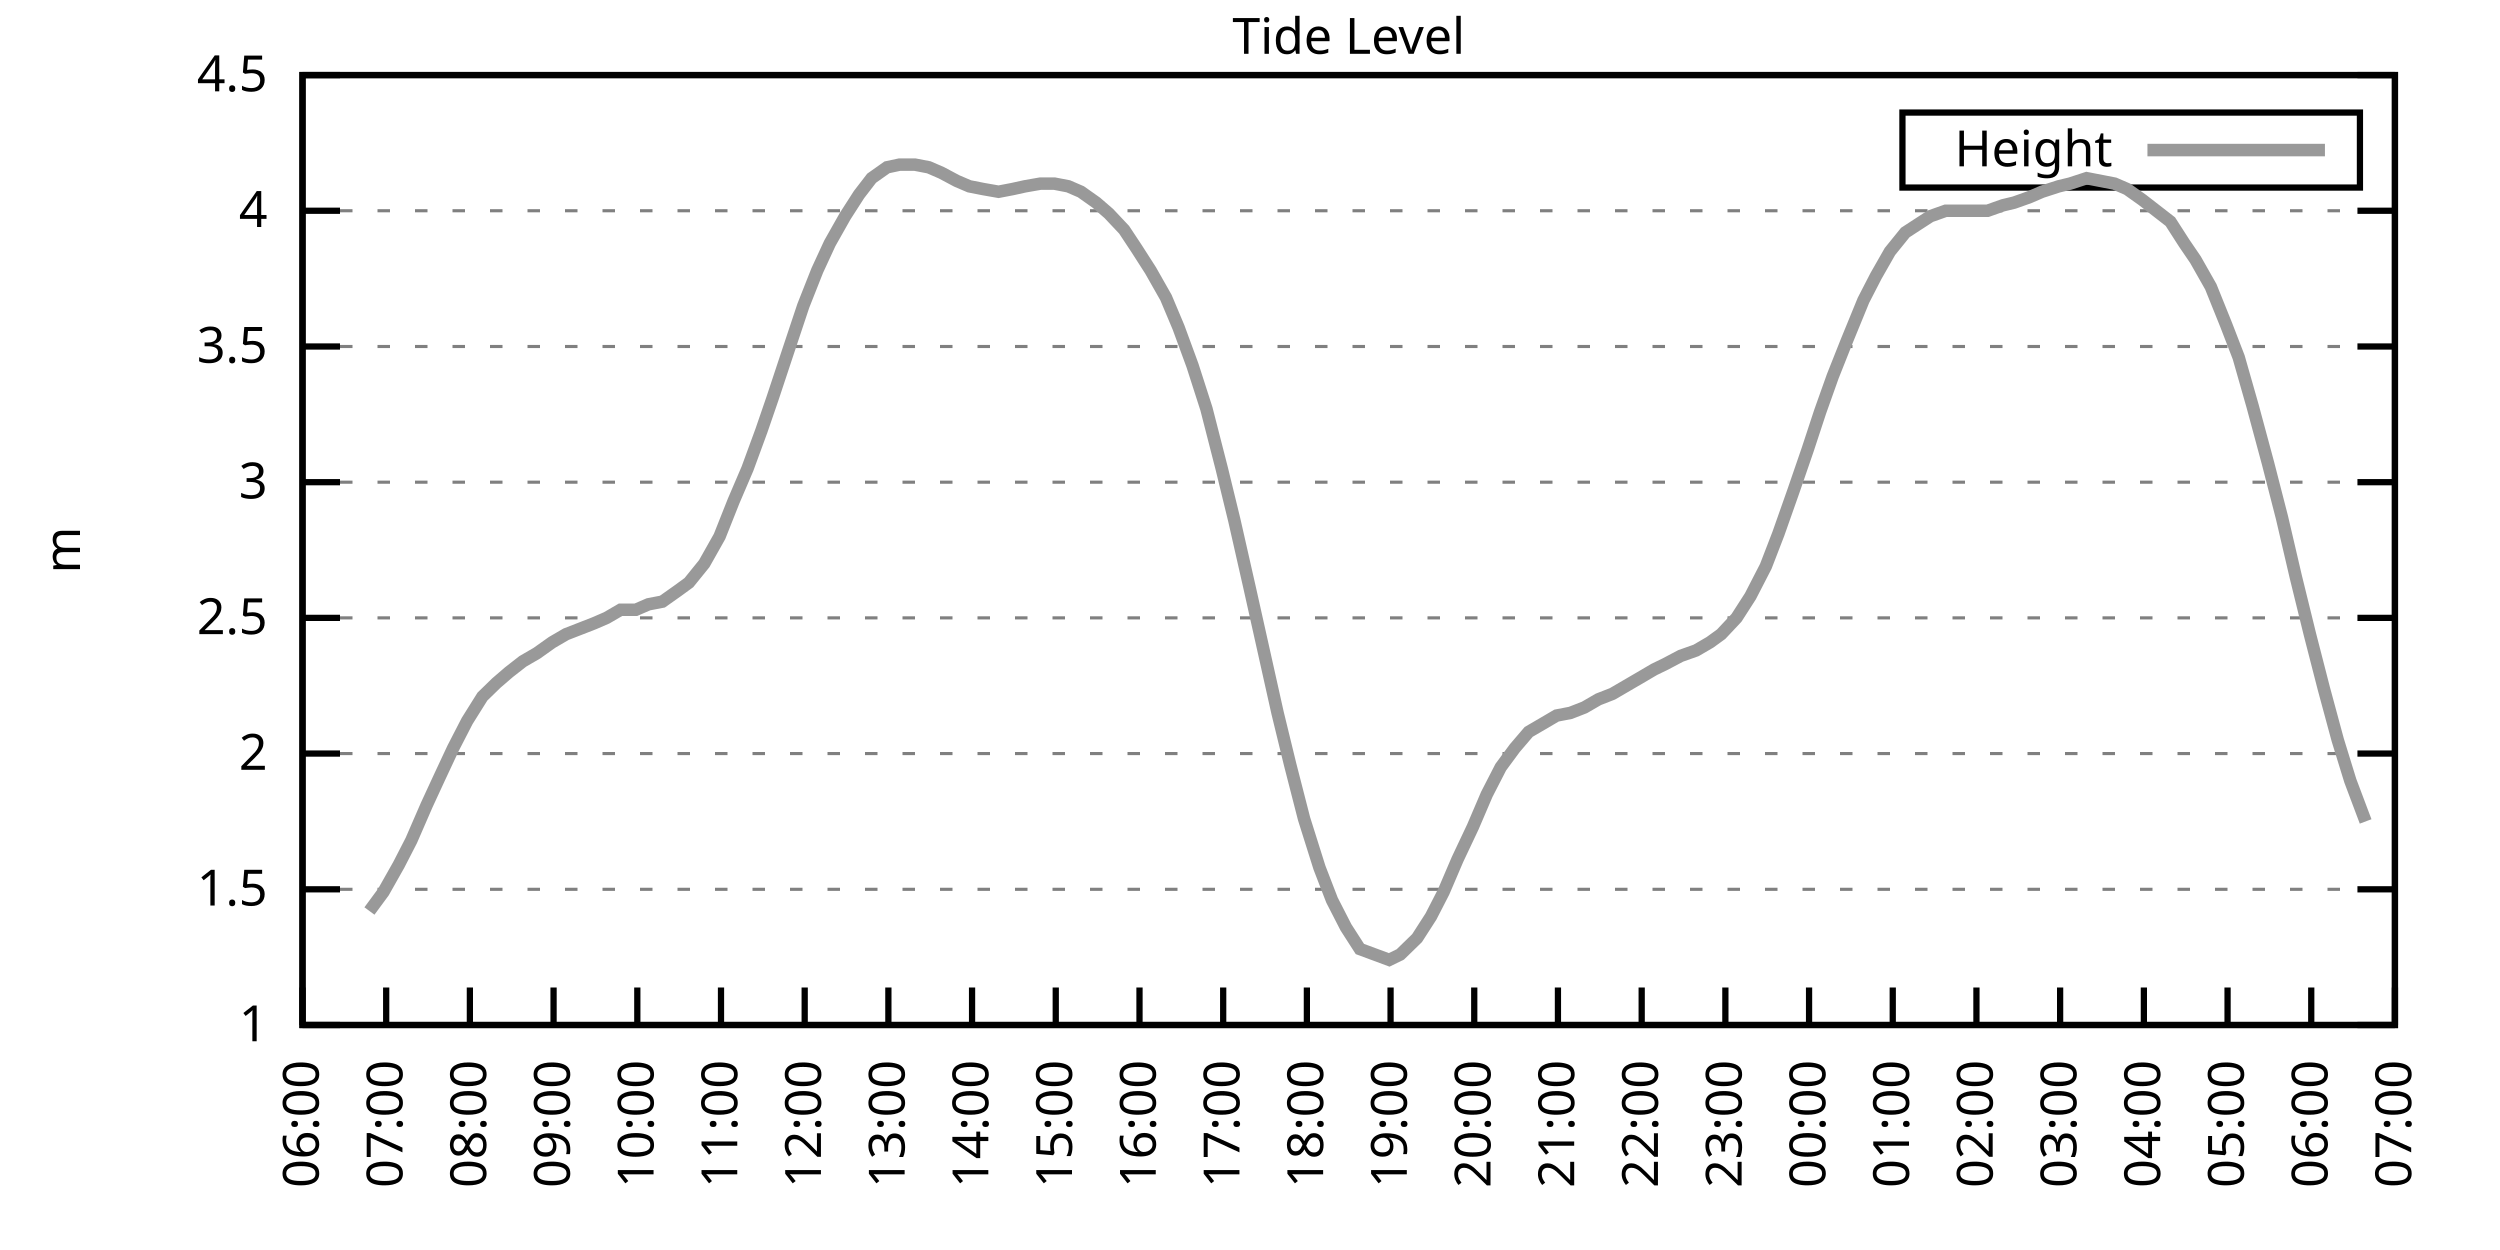
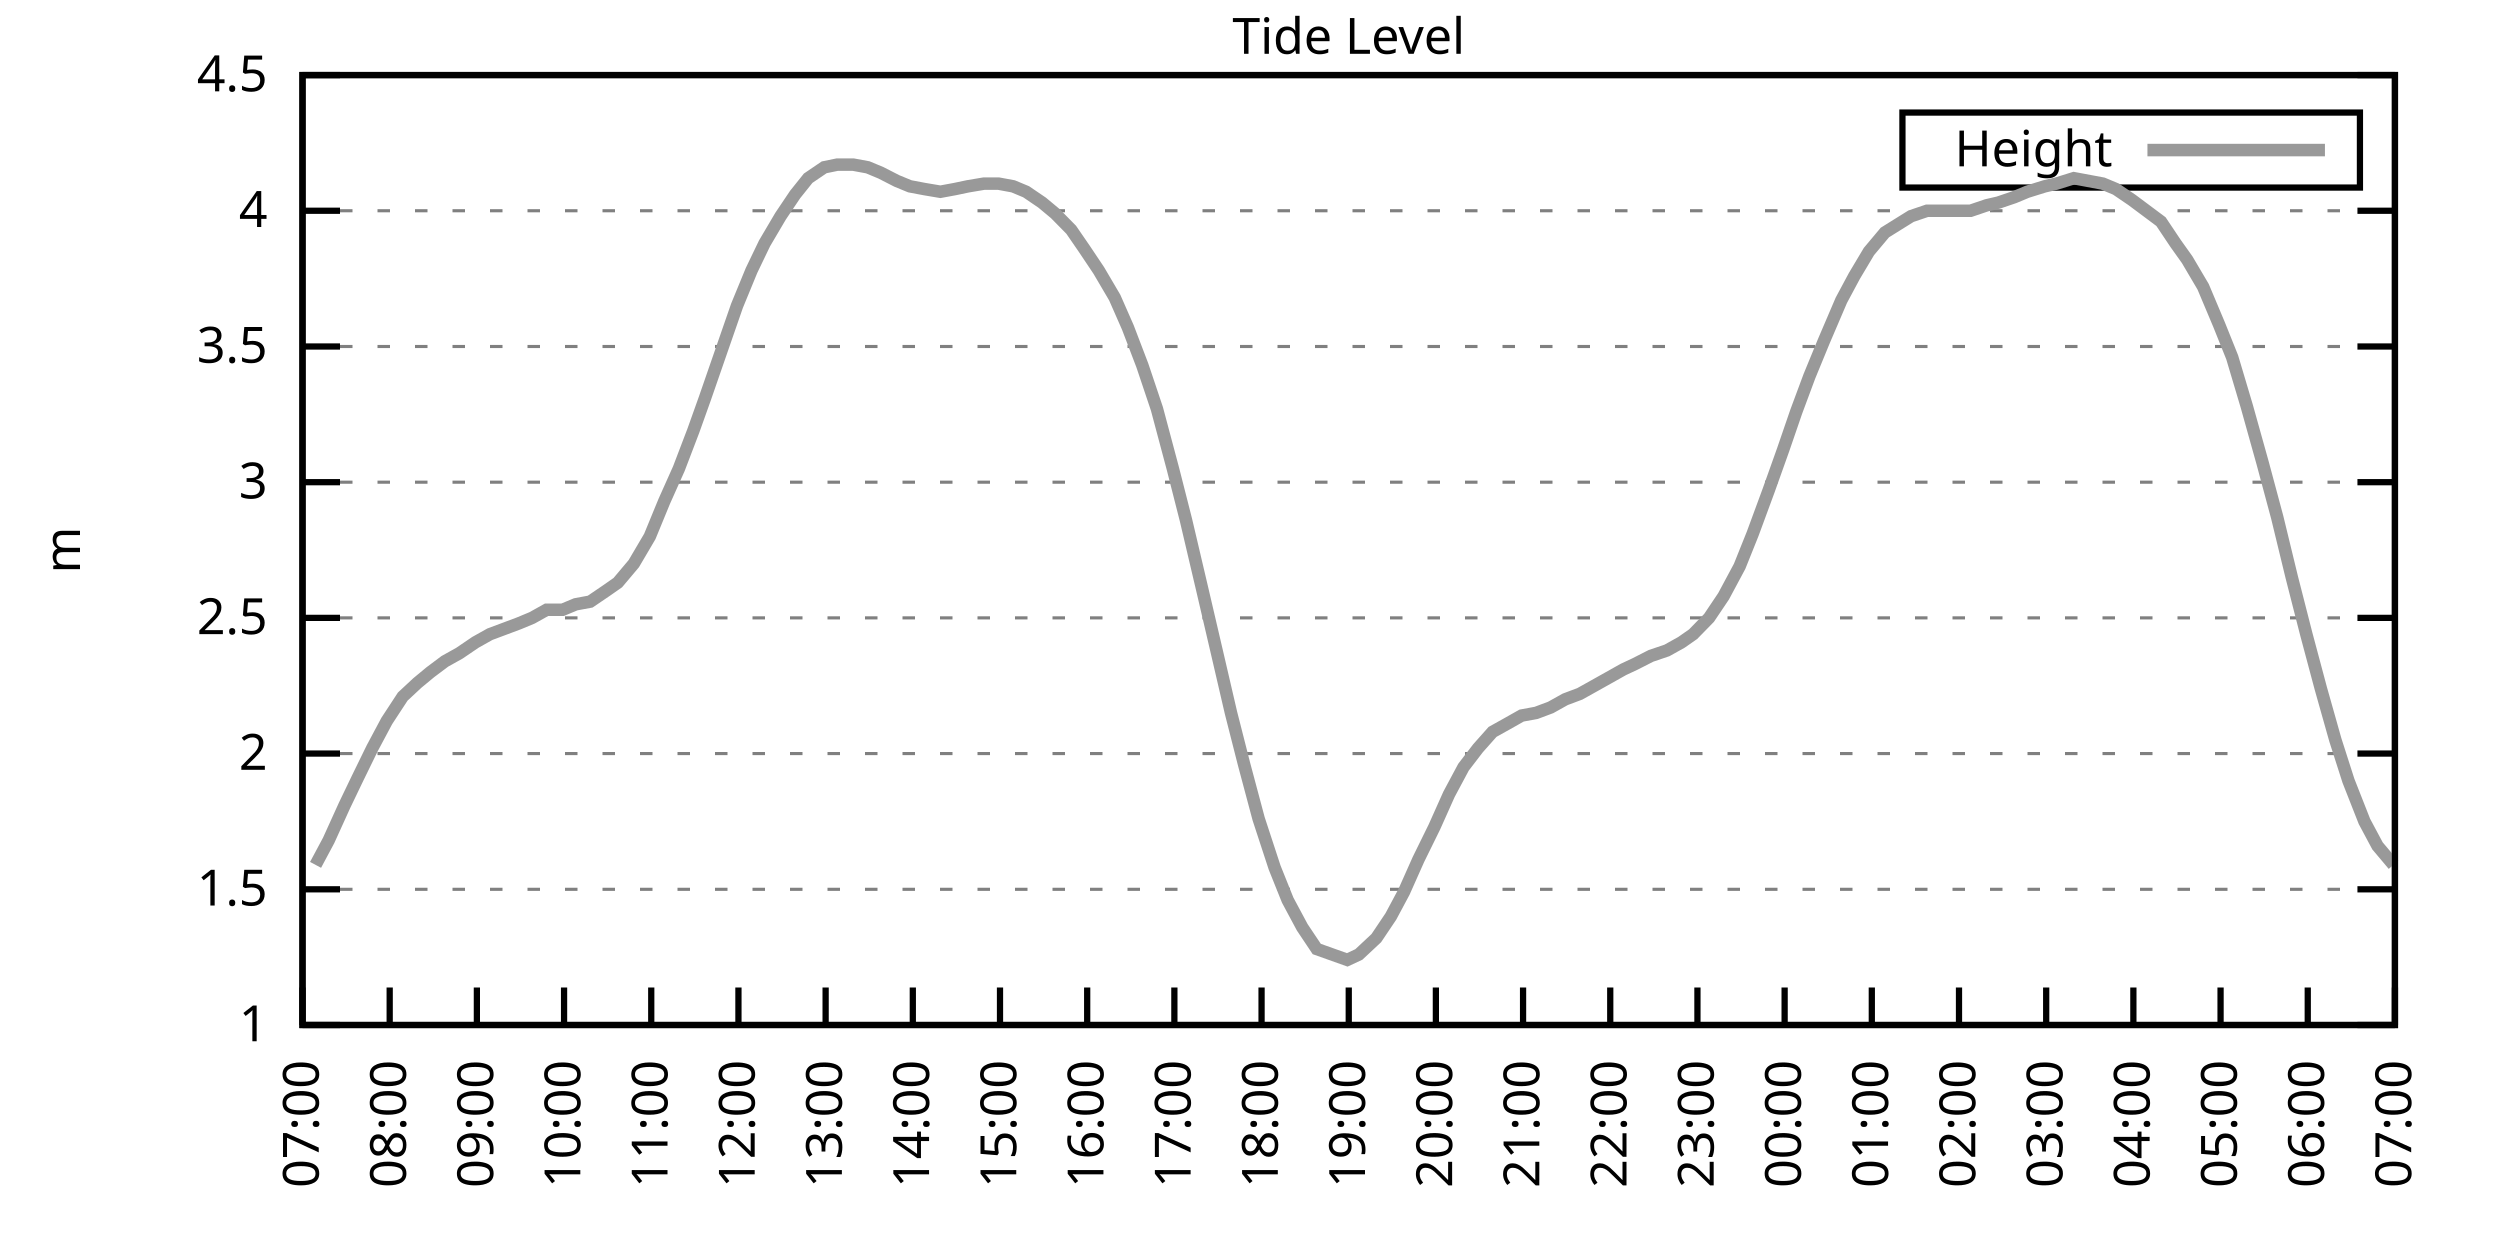
<svg xmlns="http://www.w3.org/2000/svg" xmlns:xlink="http://www.w3.org/1999/xlink" width="400" height="200" viewBox="0 0 400 200">
  <g id="gnuplot_canvas">
    <rect x="0" y="0" width="400" height="200" fill="none" />
    <defs>
      <circle id="gpDot" r="0.5" stroke-width="0.5" stroke="currentColor" />
      <path id="gpPt0" stroke-width="0.333" stroke="currentColor" d="M-1,0 h2 M0,-1 v2" />
      <path id="gpPt1" stroke-width="0.333" stroke="currentColor" d="M-1,-1 L1,1 M1,-1 L-1,1" />
      <path id="gpPt2" stroke-width="0.333" stroke="currentColor" d="M-1,0 L1,0 M0,-1 L0,1 M-1,-1 L1,1 M-1,1 L1,-1" />
      <rect id="gpPt3" stroke-width="0.333" stroke="currentColor" x="-1" y="-1" width="2" height="2" />
      <rect id="gpPt4" stroke-width="0.333" stroke="currentColor" fill="currentColor" x="-1" y="-1" width="2" height="2" />
      <circle id="gpPt5" stroke-width="0.333" stroke="currentColor" cx="0" cy="0" r="1" />
      <use xlink:href="#gpPt5" id="gpPt6" fill="currentColor" stroke="none" />
      <path id="gpPt7" stroke-width="0.333" stroke="currentColor" d="M0,-1.33 L-1.33,0.67 L1.33,0.67 z" />
      <use xlink:href="#gpPt7" id="gpPt8" fill="currentColor" stroke="none" />
      <use xlink:href="#gpPt7" id="gpPt9" stroke="currentColor" transform="rotate(180)" />
      <use xlink:href="#gpPt9" id="gpPt10" fill="currentColor" stroke="none" />
      <use xlink:href="#gpPt3" id="gpPt11" stroke="currentColor" transform="rotate(45)" />
      <use xlink:href="#gpPt11" id="gpPt12" fill="currentColor" stroke="none" />
      <path id="gpPt13" stroke-width="0.333" stroke="currentColor" d="M0,1.330 L1.265,0.411 L0.782,-1.067 L-0.782,-1.076 L-1.265,0.411 z" />
      <use xlink:href="#gpPt13" id="gpPt14" fill="currentColor" stroke="none" />
      <filter id="textbox" filterUnits="objectBoundingBox" x="0" y="0" height="1" width="1">
        <feFlood flood-color="white" flood-opacity="1" result="bgnd" />
        <feComposite in="SourceGraphic" in2="bgnd" operator="atop" />
      </filter>
      <filter id="greybox" filterUnits="objectBoundingBox" x="0" y="0" height="1" width="1">
        <feFlood flood-color="lightgrey" flood-opacity="1" result="grey" />
        <feComposite in="SourceGraphic" in2="grey" operator="atop" />
      </filter>
    </defs>
    <g fill="none" color="white" stroke="currentColor" stroke-width="1.00" stroke-linecap="butt" stroke-linejoin="miter">
</g>
    <g fill="none" color="black" stroke="currentColor" stroke-width="1.00" stroke-linecap="butt" stroke-linejoin="miter">
      <g stroke="none" shape-rendering="crispEdges">
        <polygon fill="rgb(255, 255, 255)" points="48.40,164.00 383.18,164.00 383.18,12.02 48.40,12.02 " />
      </g>
    </g>
    <g fill="none" color="black" stroke="currentColor" stroke-width="1.00" stroke-linecap="butt" stroke-linejoin="miter">
</g>
    <g fill="none" color="black" stroke="black" stroke-width="0.50" stroke-linecap="butt" stroke-linejoin="miter">
</g>
    <g fill="none" color="gray" stroke="currentColor" stroke-width="0.50" stroke-linecap="butt" stroke-linejoin="miter">
      <path stroke="gray" stroke-dasharray="2,4" class="gridline" d="M48.40,164.00 L383.19,164.00  " />
    </g>
    <g fill="none" color="gray" stroke="gray" stroke-width="1.00" stroke-linecap="butt" stroke-linejoin="miter">
</g>
    <g fill="none" color="black" stroke="currentColor" stroke-width="1.00" stroke-linecap="butt" stroke-linejoin="miter">
      <path stroke="black" d="M48.40,164.00 L54.40,164.00 M383.19,164.00 L377.19,164.00  " />
      <g transform="translate(42.80,166.60)" stroke="none" fill="black" font-family="Sans" font-size="8.00" text-anchor="end">
        <text>
          <tspan font-family="Sans"> 1</tspan>
        </text>
      </g>
    </g>
    <g fill="none" color="black" stroke="currentColor" stroke-width="1.00" stroke-linecap="butt" stroke-linejoin="miter">
</g>
    <g fill="none" color="black" stroke="black" stroke-width="0.50" stroke-linecap="butt" stroke-linejoin="miter">
</g>
    <g fill="none" color="gray" stroke="currentColor" stroke-width="0.50" stroke-linecap="butt" stroke-linejoin="miter">
      <path stroke="gray" stroke-dasharray="2,4" class="gridline" d="M48.40,142.29 L383.19,142.29  " />
    </g>
    <g fill="none" color="gray" stroke="gray" stroke-width="1.00" stroke-linecap="butt" stroke-linejoin="miter">
</g>
    <g fill="none" color="black" stroke="currentColor" stroke-width="1.00" stroke-linecap="butt" stroke-linejoin="miter">
      <path stroke="black" d="M48.40,142.29 L54.40,142.29 M383.19,142.29 L377.19,142.29  " />
      <g transform="translate(42.80,144.89)" stroke="none" fill="black" font-family="Sans" font-size="8.00" text-anchor="end">
        <text>
          <tspan font-family="Sans"> 1.5</tspan>
        </text>
      </g>
    </g>
    <g fill="none" color="black" stroke="currentColor" stroke-width="1.00" stroke-linecap="butt" stroke-linejoin="miter">
</g>
    <g fill="none" color="black" stroke="black" stroke-width="0.50" stroke-linecap="butt" stroke-linejoin="miter">
</g>
    <g fill="none" color="gray" stroke="currentColor" stroke-width="0.50" stroke-linecap="butt" stroke-linejoin="miter">
      <path stroke="gray" stroke-dasharray="2,4" class="gridline" d="M48.40,120.57 L383.19,120.57  " />
    </g>
    <g fill="none" color="gray" stroke="gray" stroke-width="1.00" stroke-linecap="butt" stroke-linejoin="miter">
</g>
    <g fill="none" color="black" stroke="currentColor" stroke-width="1.00" stroke-linecap="butt" stroke-linejoin="miter">
      <path stroke="black" d="M48.40,120.57 L54.40,120.57 M383.19,120.57 L377.19,120.57  " />
      <g transform="translate(42.80,123.17)" stroke="none" fill="black" font-family="Sans" font-size="8.00" text-anchor="end">
        <text>
          <tspan font-family="Sans"> 2</tspan>
        </text>
      </g>
    </g>
    <g fill="none" color="black" stroke="currentColor" stroke-width="1.00" stroke-linecap="butt" stroke-linejoin="miter">
</g>
    <g fill="none" color="black" stroke="black" stroke-width="0.50" stroke-linecap="butt" stroke-linejoin="miter">
</g>
    <g fill="none" color="gray" stroke="currentColor" stroke-width="0.50" stroke-linecap="butt" stroke-linejoin="miter">
      <path stroke="gray" stroke-dasharray="2,4" class="gridline" d="M48.40,98.86 L383.19,98.86  " />
    </g>
    <g fill="none" color="gray" stroke="gray" stroke-width="1.00" stroke-linecap="butt" stroke-linejoin="miter">
</g>
    <g fill="none" color="black" stroke="currentColor" stroke-width="1.00" stroke-linecap="butt" stroke-linejoin="miter">
      <path stroke="black" d="M48.40,98.86 L54.40,98.86 M383.19,98.86 L377.19,98.86  " />
      <g transform="translate(42.80,101.46)" stroke="none" fill="black" font-family="Sans" font-size="8.00" text-anchor="end">
        <text>
          <tspan font-family="Sans"> 2.5</tspan>
        </text>
      </g>
    </g>
    <g fill="none" color="black" stroke="currentColor" stroke-width="1.00" stroke-linecap="butt" stroke-linejoin="miter">
</g>
    <g fill="none" color="black" stroke="black" stroke-width="0.50" stroke-linecap="butt" stroke-linejoin="miter">
</g>
    <g fill="none" color="gray" stroke="currentColor" stroke-width="0.50" stroke-linecap="butt" stroke-linejoin="miter">
      <path stroke="gray" stroke-dasharray="2,4" class="gridline" d="M48.40,77.15 L383.19,77.15  " />
    </g>
    <g fill="none" color="gray" stroke="gray" stroke-width="1.00" stroke-linecap="butt" stroke-linejoin="miter">
</g>
    <g fill="none" color="black" stroke="currentColor" stroke-width="1.00" stroke-linecap="butt" stroke-linejoin="miter">
      <path stroke="black" d="M48.40,77.15 L54.40,77.15 M383.19,77.15 L377.19,77.15  " />
      <g transform="translate(42.80,79.75)" stroke="none" fill="black" font-family="Sans" font-size="8.00" text-anchor="end">
        <text>
          <tspan font-family="Sans"> 3</tspan>
        </text>
      </g>
    </g>
    <g fill="none" color="black" stroke="currentColor" stroke-width="1.00" stroke-linecap="butt" stroke-linejoin="miter">
</g>
    <g fill="none" color="black" stroke="black" stroke-width="0.50" stroke-linecap="butt" stroke-linejoin="miter">
</g>
    <g fill="none" color="gray" stroke="currentColor" stroke-width="0.50" stroke-linecap="butt" stroke-linejoin="miter">
      <path stroke="gray" stroke-dasharray="2,4" class="gridline" d="M48.40,55.44 L383.19,55.44  " />
    </g>
    <g fill="none" color="gray" stroke="gray" stroke-width="1.00" stroke-linecap="butt" stroke-linejoin="miter">
</g>
    <g fill="none" color="black" stroke="currentColor" stroke-width="1.00" stroke-linecap="butt" stroke-linejoin="miter">
      <path stroke="black" d="M48.40,55.44 L54.40,55.44 M383.19,55.44 L377.19,55.44  " />
      <g transform="translate(42.80,58.04)" stroke="none" fill="black" font-family="Sans" font-size="8.00" text-anchor="end">
        <text>
          <tspan font-family="Sans"> 3.5</tspan>
        </text>
      </g>
    </g>
    <g fill="none" color="black" stroke="currentColor" stroke-width="1.00" stroke-linecap="butt" stroke-linejoin="miter">
</g>
    <g fill="none" color="black" stroke="black" stroke-width="0.50" stroke-linecap="butt" stroke-linejoin="miter">
</g>
    <g fill="none" color="gray" stroke="currentColor" stroke-width="0.50" stroke-linecap="butt" stroke-linejoin="miter">
      <path stroke="gray" stroke-dasharray="2,4" class="gridline" d="M48.40,33.72 L383.19,33.72  " />
    </g>
    <g fill="none" color="gray" stroke="gray" stroke-width="1.00" stroke-linecap="butt" stroke-linejoin="miter">
</g>
    <g fill="none" color="black" stroke="currentColor" stroke-width="1.00" stroke-linecap="butt" stroke-linejoin="miter">
      <path stroke="black" d="M48.40,33.72 L54.40,33.72 M383.19,33.72 L377.19,33.72  " />
      <g transform="translate(42.80,36.32)" stroke="none" fill="black" font-family="Sans" font-size="8.00" text-anchor="end">
        <text>
          <tspan font-family="Sans"> 4</tspan>
        </text>
      </g>
    </g>
    <g fill="none" color="black" stroke="currentColor" stroke-width="1.00" stroke-linecap="butt" stroke-linejoin="miter">
</g>
    <g fill="none" color="black" stroke="black" stroke-width="0.50" stroke-linecap="butt" stroke-linejoin="miter">
</g>
    <g fill="none" color="gray" stroke="currentColor" stroke-width="0.50" stroke-linecap="butt" stroke-linejoin="miter">
      <path stroke="gray" stroke-dasharray="2,4" class="gridline" d="M48.40,12.01 L383.19,12.01  " />
    </g>
    <g fill="none" color="gray" stroke="gray" stroke-width="1.00" stroke-linecap="butt" stroke-linejoin="miter">
</g>
    <g fill="none" color="black" stroke="currentColor" stroke-width="1.00" stroke-linecap="butt" stroke-linejoin="miter">
      <path stroke="black" d="M48.40,12.01 L54.40,12.01 M383.19,12.01 L377.19,12.01  " />
      <g transform="translate(42.80,14.61)" stroke="none" fill="black" font-family="Sans" font-size="8.00" text-anchor="end">
        <text>
          <tspan font-family="Sans"> 4.5</tspan>
        </text>
      </g>
    </g>
    <g fill="none" color="black" stroke="currentColor" stroke-width="1.00" stroke-linecap="butt" stroke-linejoin="miter">
      <path stroke="black" d="M48.40,164.00 L48.40,158.00  " />
      <g transform="translate(51.00,169.60) rotate(270.00)" stroke="none" fill="black" font-family="Sans" font-size="8.00" text-anchor="end">
        <text>
-           <tspan font-family="Sans">06:00</tspan>
-         </text>
-       </g>
-     </g>
-     <g fill="none" color="black" stroke="currentColor" stroke-width="1.00" stroke-linecap="butt" stroke-linejoin="miter">
-       <path stroke="black" d="M61.79,164.00 L61.79,158.00  " />
-       <g transform="translate(64.39,169.60) rotate(270.00)" stroke="none" fill="black" font-family="Sans" font-size="8.00" text-anchor="end">
-         <text>
          <tspan font-family="Sans">07:00</tspan>
        </text>
      </g>
    </g>
    <g fill="none" color="black" stroke="currentColor" stroke-width="1.00" stroke-linecap="butt" stroke-linejoin="miter">
-       <path stroke="black" d="M75.18,164.00 L75.18,158.00  " />
-       <g transform="translate(77.78,169.60) rotate(270.00)" stroke="none" fill="black" font-family="Sans" font-size="8.00" text-anchor="end">
+       <path stroke="black" d="M62.35,164.00 L62.35,158.00  " />
+       <g transform="translate(64.95,169.60) rotate(270.00)" stroke="none" fill="black" font-family="Sans" font-size="8.00" text-anchor="end">
        <text>
          <tspan font-family="Sans">08:00</tspan>
        </text>
      </g>
    </g>
    <g fill="none" color="black" stroke="currentColor" stroke-width="1.00" stroke-linecap="butt" stroke-linejoin="miter">
-       <path stroke="black" d="M88.57,164.00 L88.57,158.00  " />
-       <g transform="translate(91.17,169.60) rotate(270.00)" stroke="none" fill="black" font-family="Sans" font-size="8.00" text-anchor="end">
+       <path stroke="black" d="M76.30,164.00 L76.30,158.00  " />
+       <g transform="translate(78.90,169.60) rotate(270.00)" stroke="none" fill="black" font-family="Sans" font-size="8.00" text-anchor="end">
        <text>
          <tspan font-family="Sans">09:00</tspan>
        </text>
      </g>
    </g>
    <g fill="none" color="black" stroke="currentColor" stroke-width="1.00" stroke-linecap="butt" stroke-linejoin="miter">
-       <path stroke="black" d="M101.97,164.00 L101.97,158.00  " />
-       <g transform="translate(104.57,169.60) rotate(270.00)" stroke="none" fill="black" font-family="Sans" font-size="8.00" text-anchor="end">
+       <path stroke="black" d="M90.25,164.00 L90.25,158.00  " />
+       <g transform="translate(92.85,169.60) rotate(270.00)" stroke="none" fill="black" font-family="Sans" font-size="8.00" text-anchor="end">
        <text>
          <tspan font-family="Sans">10:00</tspan>
        </text>
      </g>
    </g>
    <g fill="none" color="black" stroke="currentColor" stroke-width="1.00" stroke-linecap="butt" stroke-linejoin="miter">
-       <path stroke="black" d="M115.36,164.00 L115.36,158.00  " />
-       <g transform="translate(117.96,169.60) rotate(270.00)" stroke="none" fill="black" font-family="Sans" font-size="8.00" text-anchor="end">
+       <path stroke="black" d="M104.20,164.00 L104.20,158.00  " />
+       <g transform="translate(106.80,169.60) rotate(270.00)" stroke="none" fill="black" font-family="Sans" font-size="8.00" text-anchor="end">
        <text>
          <tspan font-family="Sans">11:00</tspan>
        </text>
      </g>
    </g>
    <g fill="none" color="black" stroke="currentColor" stroke-width="1.00" stroke-linecap="butt" stroke-linejoin="miter">
-       <path stroke="black" d="M128.75,164.00 L128.75,158.00  " />
-       <g transform="translate(131.35,169.60) rotate(270.00)" stroke="none" fill="black" font-family="Sans" font-size="8.00" text-anchor="end">
+       <path stroke="black" d="M118.15,164.00 L118.15,158.00  " />
+       <g transform="translate(120.75,169.60) rotate(270.00)" stroke="none" fill="black" font-family="Sans" font-size="8.00" text-anchor="end">
        <text>
          <tspan font-family="Sans">12:00</tspan>
        </text>
      </g>
    </g>
    <g fill="none" color="black" stroke="currentColor" stroke-width="1.00" stroke-linecap="butt" stroke-linejoin="miter">
-       <path stroke="black" d="M142.14,164.00 L142.14,158.00  " />
-       <g transform="translate(144.74,169.60) rotate(270.00)" stroke="none" fill="black" font-family="Sans" font-size="8.00" text-anchor="end">
+       <path stroke="black" d="M132.10,164.00 L132.10,158.00  " />
+       <g transform="translate(134.70,169.60) rotate(270.00)" stroke="none" fill="black" font-family="Sans" font-size="8.00" text-anchor="end">
        <text>
          <tspan font-family="Sans">13:00</tspan>
        </text>
      </g>
    </g>
    <g fill="none" color="black" stroke="currentColor" stroke-width="1.00" stroke-linecap="butt" stroke-linejoin="miter">
-       <path stroke="black" d="M155.53,164.00 L155.53,158.00  " />
-       <g transform="translate(158.13,169.60) rotate(270.00)" stroke="none" fill="black" font-family="Sans" font-size="8.00" text-anchor="end">
+       <path stroke="black" d="M146.05,164.00 L146.05,158.00  " />
+       <g transform="translate(148.65,169.60) rotate(270.00)" stroke="none" fill="black" font-family="Sans" font-size="8.00" text-anchor="end">
        <text>
          <tspan font-family="Sans">14:00</tspan>
        </text>
      </g>
    </g>
    <g fill="none" color="black" stroke="currentColor" stroke-width="1.00" stroke-linecap="butt" stroke-linejoin="miter">
-       <path stroke="black" d="M168.92,164.00 L168.92,158.00  " />
-       <g transform="translate(171.52,169.60) rotate(270.00)" stroke="none" fill="black" font-family="Sans" font-size="8.00" text-anchor="end">
+       <path stroke="black" d="M160.00,164.00 L160.00,158.00  " />
+       <g transform="translate(162.60,169.60) rotate(270.00)" stroke="none" fill="black" font-family="Sans" font-size="8.00" text-anchor="end">
        <text>
          <tspan font-family="Sans">15:00</tspan>
        </text>
      </g>
    </g>
    <g fill="none" color="black" stroke="currentColor" stroke-width="1.00" stroke-linecap="butt" stroke-linejoin="miter">
-       <path stroke="black" d="M182.32,164.00 L182.32,158.00  " />
-       <g transform="translate(184.92,169.60) rotate(270.00)" stroke="none" fill="black" font-family="Sans" font-size="8.00" text-anchor="end">
+       <path stroke="black" d="M173.95,164.00 L173.95,158.00  " />
+       <g transform="translate(176.55,169.60) rotate(270.00)" stroke="none" fill="black" font-family="Sans" font-size="8.00" text-anchor="end">
        <text>
          <tspan font-family="Sans">16:00</tspan>
        </text>
      </g>
    </g>
    <g fill="none" color="black" stroke="currentColor" stroke-width="1.00" stroke-linecap="butt" stroke-linejoin="miter">
-       <path stroke="black" d="M195.71,164.00 L195.71,158.00  " />
-       <g transform="translate(198.31,169.60) rotate(270.00)" stroke="none" fill="black" font-family="Sans" font-size="8.00" text-anchor="end">
+       <path stroke="black" d="M187.90,164.00 L187.90,158.00  " />
+       <g transform="translate(190.50,169.60) rotate(270.00)" stroke="none" fill="black" font-family="Sans" font-size="8.00" text-anchor="end">
        <text>
          <tspan font-family="Sans">17:00</tspan>
        </text>
      </g>
    </g>
    <g fill="none" color="black" stroke="currentColor" stroke-width="1.00" stroke-linecap="butt" stroke-linejoin="miter">
-       <path stroke="black" d="M209.10,164.00 L209.10,158.00  " />
-       <g transform="translate(211.70,169.60) rotate(270.00)" stroke="none" fill="black" font-family="Sans" font-size="8.00" text-anchor="end">
+       <path stroke="black" d="M201.85,164.00 L201.85,158.00  " />
+       <g transform="translate(204.45,169.60) rotate(270.00)" stroke="none" fill="black" font-family="Sans" font-size="8.00" text-anchor="end">
        <text>
          <tspan font-family="Sans">18:00</tspan>
        </text>
      </g>
    </g>
    <g fill="none" color="black" stroke="currentColor" stroke-width="1.00" stroke-linecap="butt" stroke-linejoin="miter">
-       <path stroke="black" d="M222.49,164.00 L222.49,158.00  " />
-       <g transform="translate(225.09,169.60) rotate(270.00)" stroke="none" fill="black" font-family="Sans" font-size="8.00" text-anchor="end">
+       <path stroke="black" d="M215.80,164.00 L215.80,158.00  " />
+       <g transform="translate(218.40,169.60) rotate(270.00)" stroke="none" fill="black" font-family="Sans" font-size="8.00" text-anchor="end">
        <text>
          <tspan font-family="Sans">19:00</tspan>
        </text>
      </g>
    </g>
    <g fill="none" color="black" stroke="currentColor" stroke-width="1.00" stroke-linecap="butt" stroke-linejoin="miter">
-       <path stroke="black" d="M235.88,164.00 L235.88,158.00  " />
-       <g transform="translate(238.48,169.60) rotate(270.00)" stroke="none" fill="black" font-family="Sans" font-size="8.00" text-anchor="end">
+       <path stroke="black" d="M229.74,164.00 L229.74,158.00  " />
+       <g transform="translate(232.34,169.60) rotate(270.00)" stroke="none" fill="black" font-family="Sans" font-size="8.00" text-anchor="end">
        <text>
          <tspan font-family="Sans">20:00</tspan>
        </text>
      </g>
    </g>
    <g fill="none" color="black" stroke="currentColor" stroke-width="1.00" stroke-linecap="butt" stroke-linejoin="miter">
-       <path stroke="black" d="M249.27,164.00 L249.27,158.00  " />
-       <g transform="translate(251.87,169.60) rotate(270.00)" stroke="none" fill="black" font-family="Sans" font-size="8.00" text-anchor="end">
+       <path stroke="black" d="M243.69,164.00 L243.69,158.00  " />
+       <g transform="translate(246.29,169.60) rotate(270.00)" stroke="none" fill="black" font-family="Sans" font-size="8.00" text-anchor="end">
        <text>
          <tspan font-family="Sans">21:00</tspan>
        </text>
      </g>
    </g>
    <g fill="none" color="black" stroke="currentColor" stroke-width="1.00" stroke-linecap="butt" stroke-linejoin="miter">
-       <path stroke="black" d="M262.67,164.00 L262.67,158.00  " />
-       <g transform="translate(265.27,169.60) rotate(270.00)" stroke="none" fill="black" font-family="Sans" font-size="8.00" text-anchor="end">
+       <path stroke="black" d="M257.64,164.00 L257.64,158.00  " />
+       <g transform="translate(260.24,169.60) rotate(270.00)" stroke="none" fill="black" font-family="Sans" font-size="8.00" text-anchor="end">
        <text>
          <tspan font-family="Sans">22:00</tspan>
        </text>
      </g>
    </g>
    <g fill="none" color="black" stroke="currentColor" stroke-width="1.00" stroke-linecap="butt" stroke-linejoin="miter">
-       <path stroke="black" d="M276.06,164.00 L276.06,158.00  " />
-       <g transform="translate(278.66,169.60) rotate(270.00)" stroke="none" fill="black" font-family="Sans" font-size="8.00" text-anchor="end">
+       <path stroke="black" d="M271.59,164.00 L271.59,158.00  " />
+       <g transform="translate(274.19,169.60) rotate(270.00)" stroke="none" fill="black" font-family="Sans" font-size="8.00" text-anchor="end">
        <text>
          <tspan font-family="Sans">23:00</tspan>
        </text>
      </g>
    </g>
    <g fill="none" color="black" stroke="currentColor" stroke-width="1.00" stroke-linecap="butt" stroke-linejoin="miter">
-       <path stroke="black" d="M289.45,164.00 L289.45,158.00  " />
-       <g transform="translate(292.05,169.60) rotate(270.00)" stroke="none" fill="black" font-family="Sans" font-size="8.00" text-anchor="end">
+       <path stroke="black" d="M285.54,164.00 L285.54,158.00  " />
+       <g transform="translate(288.14,169.60) rotate(270.00)" stroke="none" fill="black" font-family="Sans" font-size="8.00" text-anchor="end">
        <text>
          <tspan font-family="Sans">00:00</tspan>
        </text>
      </g>
    </g>
    <g fill="none" color="black" stroke="currentColor" stroke-width="1.00" stroke-linecap="butt" stroke-linejoin="miter">
-       <path stroke="black" d="M302.84,164.00 L302.84,158.00  " />
-       <g transform="translate(305.44,169.60) rotate(270.00)" stroke="none" fill="black" font-family="Sans" font-size="8.00" text-anchor="end">
+       <path stroke="black" d="M299.49,164.00 L299.49,158.00  " />
+       <g transform="translate(302.09,169.60) rotate(270.00)" stroke="none" fill="black" font-family="Sans" font-size="8.00" text-anchor="end">
        <text>
          <tspan font-family="Sans">01:00</tspan>
        </text>
      </g>
    </g>
    <g fill="none" color="black" stroke="currentColor" stroke-width="1.00" stroke-linecap="butt" stroke-linejoin="miter">
-       <path stroke="black" d="M316.23,164.00 L316.23,158.00  " />
-       <g transform="translate(318.83,169.60) rotate(270.00)" stroke="none" fill="black" font-family="Sans" font-size="8.00" text-anchor="end">
+       <path stroke="black" d="M313.44,164.00 L313.44,158.00  " />
+       <g transform="translate(316.04,169.60) rotate(270.00)" stroke="none" fill="black" font-family="Sans" font-size="8.00" text-anchor="end">
        <text>
          <tspan font-family="Sans">02:00</tspan>
        </text>
      </g>
    </g>
    <g fill="none" color="black" stroke="currentColor" stroke-width="1.00" stroke-linecap="butt" stroke-linejoin="miter">
-       <path stroke="black" d="M329.62,164.00 L329.62,158.00  " />
-       <g transform="translate(332.22,169.60) rotate(270.00)" stroke="none" fill="black" font-family="Sans" font-size="8.00" text-anchor="end">
+       <path stroke="black" d="M327.39,164.00 L327.39,158.00  " />
+       <g transform="translate(329.99,169.60) rotate(270.00)" stroke="none" fill="black" font-family="Sans" font-size="8.00" text-anchor="end">
        <text>
          <tspan font-family="Sans">03:00</tspan>
        </text>
      </g>
    </g>
    <g fill="none" color="black" stroke="currentColor" stroke-width="1.00" stroke-linecap="butt" stroke-linejoin="miter">
-       <path stroke="black" d="M343.02,164.00 L343.02,158.00  " />
-       <g transform="translate(345.62,169.60) rotate(270.00)" stroke="none" fill="black" font-family="Sans" font-size="8.00" text-anchor="end">
+       <path stroke="black" d="M341.34,164.00 L341.34,158.00  " />
+       <g transform="translate(343.94,169.60) rotate(270.00)" stroke="none" fill="black" font-family="Sans" font-size="8.00" text-anchor="end">
        <text>
          <tspan font-family="Sans">04:00</tspan>
        </text>
      </g>
    </g>
    <g fill="none" color="black" stroke="currentColor" stroke-width="1.00" stroke-linecap="butt" stroke-linejoin="miter">
-       <path stroke="black" d="M356.41,164.00 L356.41,158.00  " />
-       <g transform="translate(359.01,169.60) rotate(270.00)" stroke="none" fill="black" font-family="Sans" font-size="8.00" text-anchor="end">
+       <path stroke="black" d="M355.29,164.00 L355.29,158.00  " />
+       <g transform="translate(357.89,169.60) rotate(270.00)" stroke="none" fill="black" font-family="Sans" font-size="8.00" text-anchor="end">
        <text>
          <tspan font-family="Sans">05:00</tspan>
        </text>
      </g>
    </g>
    <g fill="none" color="black" stroke="currentColor" stroke-width="1.00" stroke-linecap="butt" stroke-linejoin="miter">
-       <path stroke="black" d="M369.80,164.00 L369.80,158.00  " />
-       <g transform="translate(372.40,169.60) rotate(270.00)" stroke="none" fill="black" font-family="Sans" font-size="8.00" text-anchor="end">
+       <path stroke="black" d="M369.24,164.00 L369.24,158.00  " />
+       <g transform="translate(371.84,169.60) rotate(270.00)" stroke="none" fill="black" font-family="Sans" font-size="8.00" text-anchor="end">
        <text>
          <tspan font-family="Sans">06:00</tspan>
        </text>
      </g>
    </g>
    <g fill="none" color="black" stroke="currentColor" stroke-width="1.00" stroke-linecap="butt" stroke-linejoin="miter">
      <path stroke="black" d="M383.19,164.00 L383.19,158.00  " />
      <g transform="translate(385.79,169.60) rotate(270.00)" stroke="none" fill="black" font-family="Sans" font-size="8.00" text-anchor="end">
        <text>
          <tspan font-family="Sans">07:00</tspan>
        </text>
      </g>
    </g>
    <g fill="none" color="black" stroke="currentColor" stroke-width="1.00" stroke-linecap="butt" stroke-linejoin="miter">
</g>
    <g fill="none" color="black" stroke="currentColor" stroke-width="1.00" stroke-linecap="butt" stroke-linejoin="miter">
      <path stroke="black" d="M48.40,12.01 L48.40,164.00 L383.19,164.00 L383.19,12.01 L48.40,12.01 Z  " />
    </g>
    <g fill="none" color="black" stroke="currentColor" stroke-width="1.00" stroke-linecap="butt" stroke-linejoin="miter">
</g>
    <g fill="none" color="black" stroke="currentColor" stroke-width="1.00" stroke-linecap="butt" stroke-linejoin="miter">
      <path stroke="black" d="M304.39,30.01 L304.39,18.01 L377.59,18.01 L377.59,30.01 L304.39,30.01 Z  " />
    </g>
    <g id="Tide_level_plot_1">
      <g fill="none" color="white" stroke="black" stroke-width="2.00" stroke-linecap="butt" stroke-linejoin="miter">
</g>
      <g fill="none" color="black" stroke="currentColor" stroke-width="2.00" stroke-linecap="butt" stroke-linejoin="miter">
        <g transform="translate(337.99,26.61)" stroke="none" fill="black" font-family="Sans" font-size="8.00" text-anchor="end">
          <text>
            <tspan font-family="Sans">Height</tspan>
          </text>
        </g>
      </g>
      <g fill="none" color="black" stroke="currentColor" stroke-width="2.00" stroke-linecap="butt" stroke-linejoin="miter">
-         <path stroke="rgb(153, 153, 153)" d="M343.59,24.01 L371.99,24.01 M59.11,145.76 L61.35,142.72 L63.80,138.38 L65.81,134.47 L68.26,128.83 L70.27,124.48   L72.50,119.71 L74.74,115.36 L77.19,111.45 L79.42,109.28 L81.43,107.55 L83.66,105.81 L85.90,104.51 L88.35,102.77   L90.58,101.47 L92.82,100.60 L95.05,99.73 L97.06,98.86 L99.29,97.56 L101.74,97.56 L103.75,96.69 L105.98,96.26   L108.44,94.52 L110.22,93.22 L112.68,90.18 L115.13,85.83 L117.37,80.19 L119.60,74.98 L121.83,68.90 L123.62,63.69   L126.07,56.30 L128.53,48.92 L130.76,43.28 L132.77,38.93 L135.22,34.59 L137.45,31.12 L139.46,28.51 L141.92,26.77   L143.93,26.34 L146.38,26.34 L148.61,26.77 L150.62,27.64 L153.08,28.95 L155.09,29.81 L157.32,30.25 L159.77,30.68   L162.01,30.25 L164.01,29.81 L166.47,29.38 L168.70,29.38 L170.93,29.81 L172.94,30.68 L175.40,32.42 L177.41,34.16   L179.86,36.76 L181.87,39.80 L184.10,43.28 L186.56,47.62 L188.57,52.40 L190.80,58.48 L193.03,65.42 L195.48,74.98   L197.49,83.23 L199.95,94.08 L202.18,104.07 L204.41,114.06 L206.42,122.31 L208.65,131.00 L211.11,138.81 L213.12,144.02   L215.35,148.37 L217.58,151.84 L222.27,153.58 L224.05,152.71 L226.73,150.10 L228.96,146.63 L230.97,142.72 L233.20,137.51   L235.66,132.30 L237.89,127.09 L240.12,122.75 L242.36,119.71 L244.59,117.10 L246.82,115.80 L249.05,114.49 L251.28,114.06   L253.51,113.19 L255.75,111.89 L257.98,111.02 L260.21,109.72 L262.44,108.42 L264.67,107.11 L266.46,106.24 L268.92,104.94   L271.37,104.07 L273.60,102.77 L275.39,101.47 L277.84,98.86 L280.07,95.39 L282.53,90.61 L284.54,85.40 L286.99,78.45   L289.23,71.94 L291.23,65.86 L293.24,60.21 L295.48,54.57 L298.15,48.05 L300.16,44.15 L302.39,40.24 L304.85,37.20   L306.86,35.89 L308.87,34.59 L311.32,33.72 L313.55,33.72 L315.79,33.72 L318.02,33.72 L320.47,32.85 L322.26,32.42   L324.71,31.55 L326.72,30.68 L329.40,29.81 L331.19,29.38 L333.86,28.51 L338.33,29.38 L340.34,30.25 L342.79,31.99   L345.02,33.72 L347.26,35.46 L349.49,38.93 L351.27,41.54 L353.73,45.88 L356.18,51.96 L358.19,57.17 L360.42,64.99   L362.88,74.11 L365.11,82.79 L367.34,92.35 L369.58,101.47 L371.81,110.15 L374.04,118.40 L376.05,124.92 L378.50,131.43    " />
+         <path stroke="rgb(153, 153, 153)" d="M343.59,24.01 L371.99,24.01 M50.49,138.38 L52.58,134.47 L55.14,128.83 L57.23,124.48 L59.56,119.71 L61.88,115.36   L64.44,111.45 L66.77,109.28 L68.86,107.55 L71.18,105.81 L73.51,104.51 L76.07,102.77 L78.39,101.47 L80.72,100.60   L83.04,99.73 L85.13,98.86 L87.46,97.56 L90.02,97.56 L92.11,96.69 L94.43,96.26 L96.99,94.52 L98.85,93.22   L101.41,90.18 L103.97,85.83 L106.29,80.19 L108.62,74.98 L110.94,68.90 L112.80,63.69 L115.36,56.30 L117.92,48.92   L120.24,43.28 L122.33,38.93 L124.89,34.59 L127.22,31.12 L129.31,28.51 L131.87,26.77 L133.96,26.34 L136.51,26.34   L138.84,26.77 L140.93,27.64 L143.49,28.95 L145.58,29.81 L147.91,30.25 L150.46,30.68 L152.79,30.25 L154.88,29.81   L157.44,29.38 L159.76,29.38 L162.09,29.81 L164.18,30.68 L166.74,32.42 L168.83,34.16 L171.39,36.76 L173.48,39.80   L175.81,43.28 L178.36,47.62 L180.46,52.40 L182.78,58.48 L185.11,65.42 L187.66,74.98 L189.76,83.23 L192.31,94.08   L194.64,104.07 L196.96,114.06 L199.06,122.31 L201.38,131.00 L203.94,138.81 L206.03,144.02 L208.36,148.37 L210.68,151.84   L215.56,153.58 L217.42,152.71 L220.21,150.10 L222.54,146.63 L224.63,142.72 L226.95,137.51 L229.51,132.30 L231.84,127.09   L234.16,122.75 L236.49,119.71 L238.81,117.10 L241.14,115.80 L243.46,114.49 L245.79,114.06 L248.11,113.19 L250.44,111.89   L252.76,111.02 L255.09,109.72 L257.41,108.42 L259.74,107.11 L261.60,106.24 L264.15,104.94 L266.71,104.07 L269.04,102.77   L270.90,101.47 L273.45,98.86 L275.78,95.39 L278.34,90.61 L280.43,85.40 L282.99,78.45 L285.31,71.94 L287.40,65.86   L289.50,60.21 L291.82,54.57 L294.61,48.05 L296.70,44.15 L299.03,40.24 L301.58,37.20 L303.68,35.89 L305.77,34.59   L308.33,33.72 L310.65,33.72 L312.98,33.72 L315.30,33.72 L317.86,32.85 L319.72,32.42 L322.28,31.55 L324.37,30.68   L327.16,29.81 L329.02,29.38 L331.81,28.51 L336.46,29.38 L338.55,30.25 L341.11,31.99 L343.43,33.72 L345.76,35.46   L348.08,38.93 L349.94,41.54 L352.50,45.88 L355.06,51.96 L357.15,57.17 L359.48,64.99 L362.03,74.11 L364.36,82.79   L366.68,92.35 L369.01,101.47 L371.33,110.15 L373.66,118.40 L375.75,124.92 L378.31,131.43 L380.40,135.34 L382.96,138.38    " />
      </g>
    </g>
    <g fill="none" color="black" stroke="currentColor" stroke-width="2.00" stroke-linecap="butt" stroke-linejoin="miter">
</g>
    <g fill="none" color="black" stroke="black" stroke-width="1.00" stroke-linecap="butt" stroke-linejoin="miter">
</g>
    <g fill="none" color="black" stroke="currentColor" stroke-width="1.00" stroke-linecap="butt" stroke-linejoin="miter">
      <path stroke="black" d="M48.40,12.01 L48.40,164.00 L383.19,164.00 L383.19,12.01 L48.40,12.01 Z  " />
      <g transform="translate(12.80,88.01) rotate(270.00)" stroke="none" fill="black" font-family="Sans" font-size="8.00" text-anchor="middle">
        <text>
          <tspan font-family="Sans">m</tspan>
        </text>
      </g>
    </g>
    <g fill="none" color="black" stroke="currentColor" stroke-width="1.00" stroke-linecap="butt" stroke-linejoin="miter">
</g>
    <g fill="none" color="black" stroke="currentColor" stroke-width="1.00" stroke-linecap="butt" stroke-linejoin="miter">
      <g transform="translate(215.79,8.61)" stroke="none" fill="black" font-family="Sans" font-size="8.00" text-anchor="middle">
        <text>
          <tspan font-family="Sans">Tide Level</tspan>
        </text>
      </g>
    </g>
    <g fill="none" color="black" stroke="currentColor" stroke-width="1.00" stroke-linecap="butt" stroke-linejoin="miter">
</g>
  </g>
</svg>
